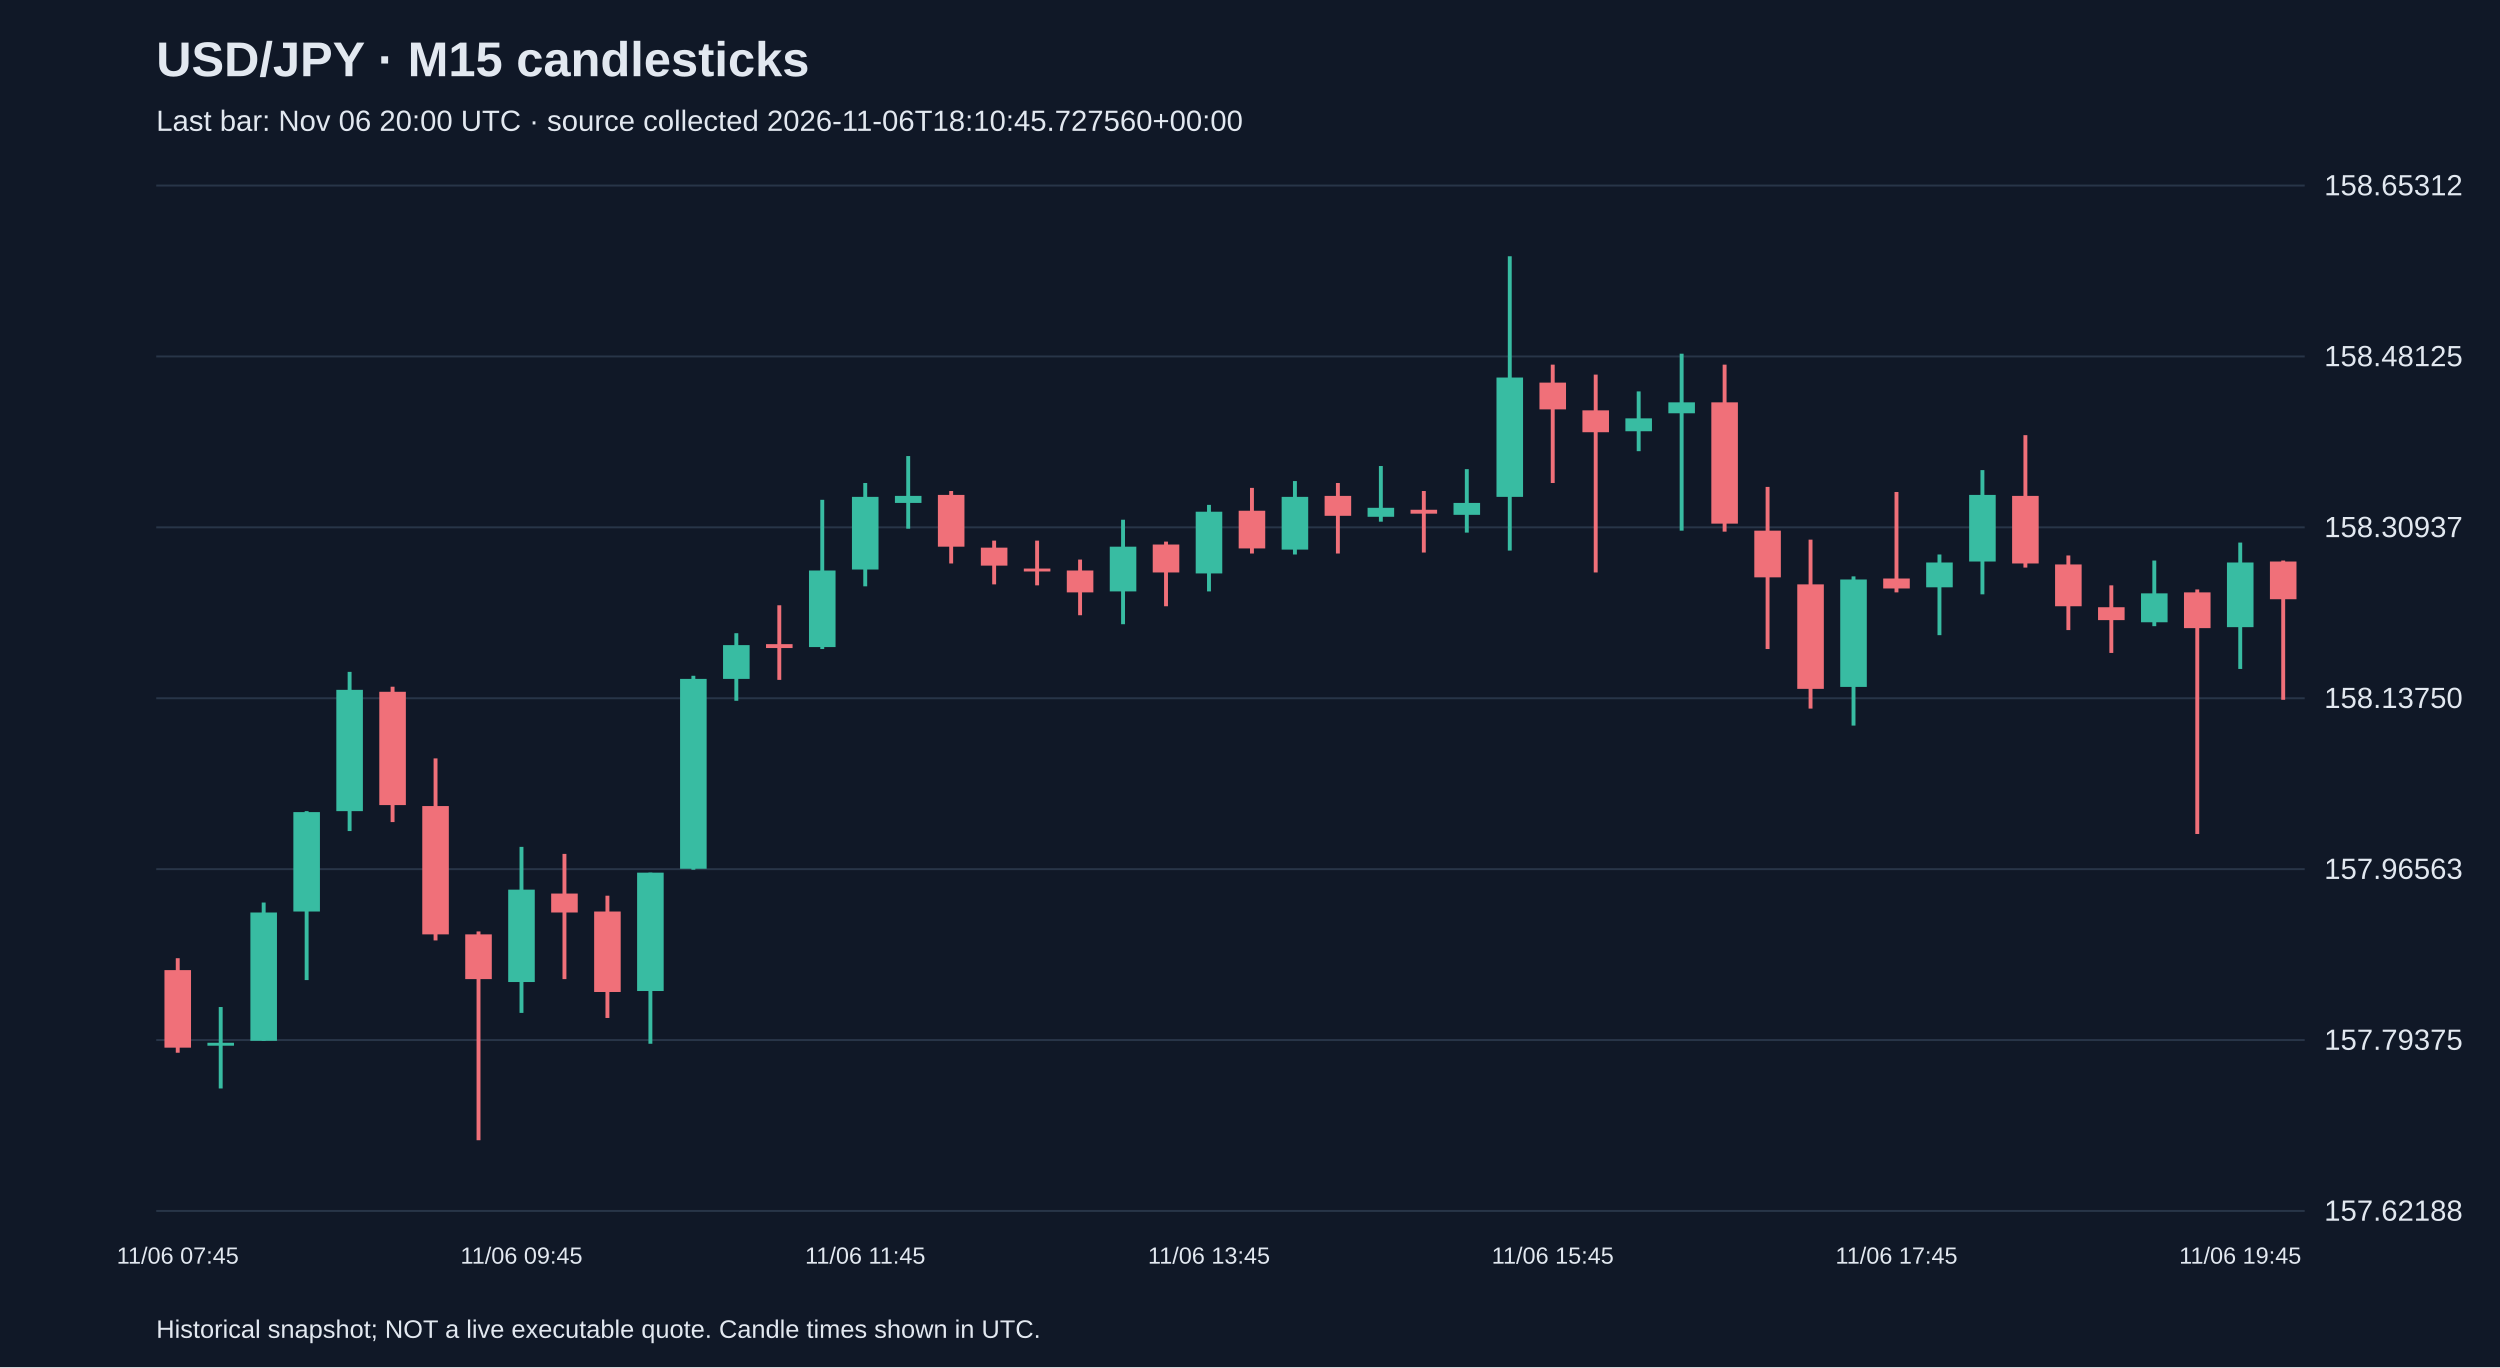
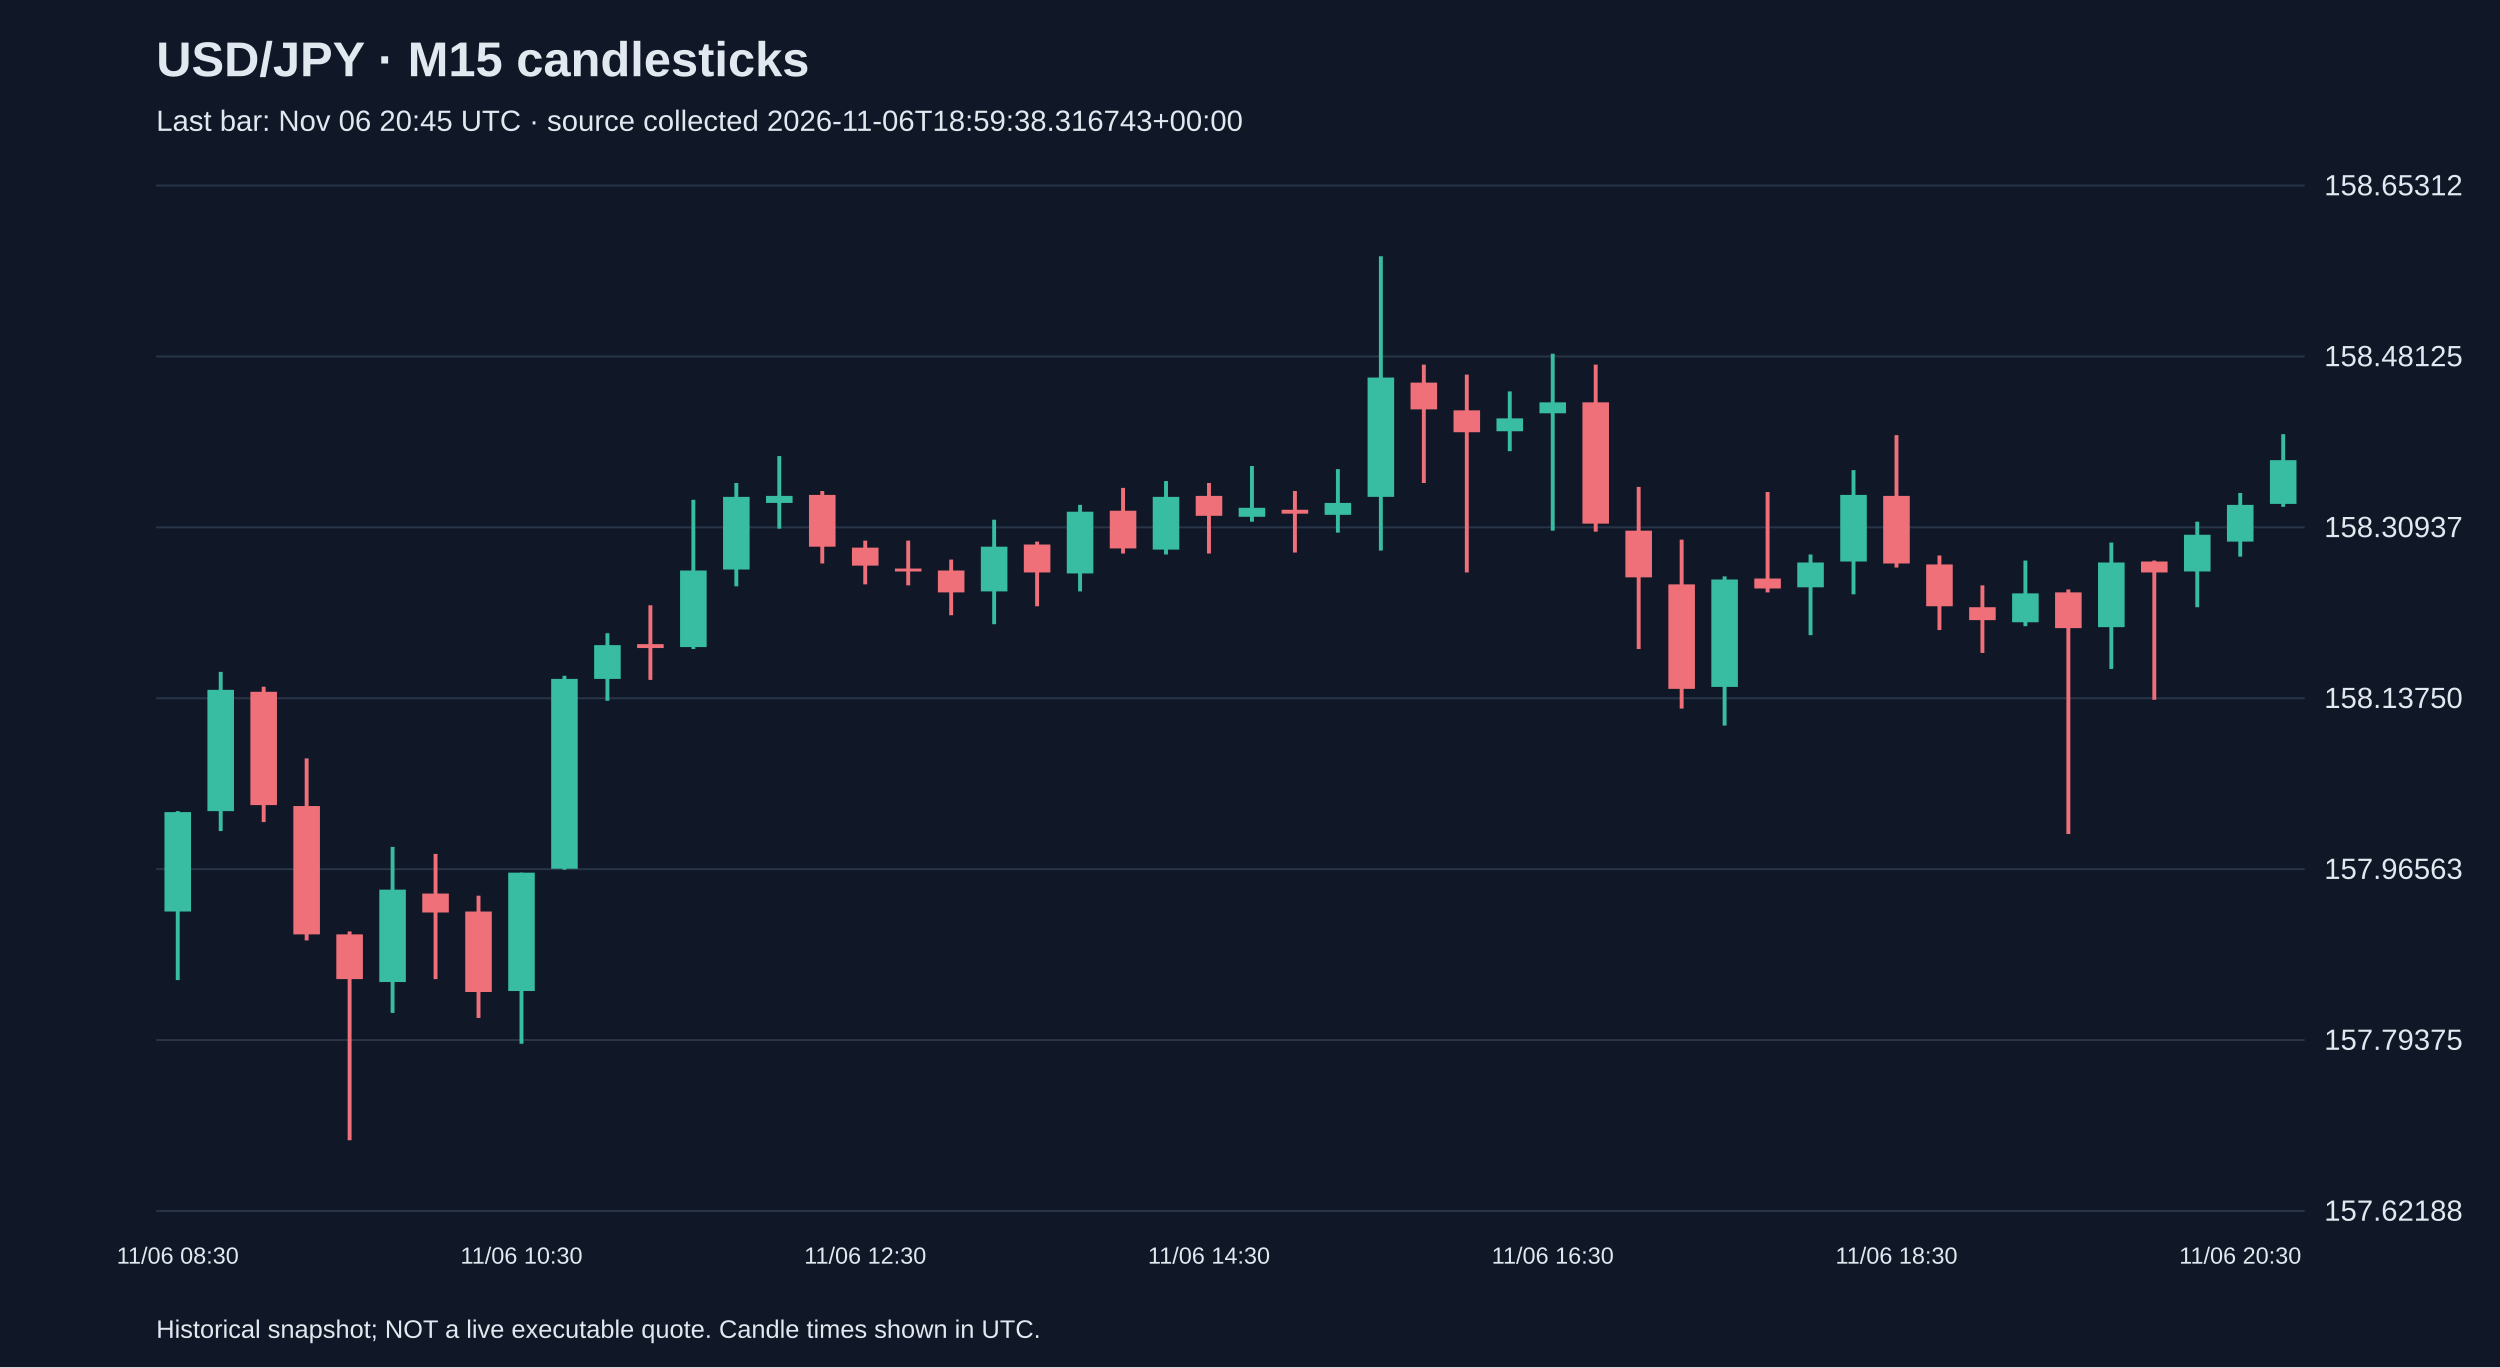
<svg xmlns="http://www.w3.org/2000/svg" viewBox="0 0 1280 700">
  <rect width="100%" height="100%" fill="#101827" />
  <style>text{font-family:Arial,sans-serif;fill:#e2e8f0}</style>
  <text x="80" y="39" font-size="25" font-weight="bold">USD/JPY · M15 candlesticks</text>
-   <text x="80" y="67" font-size="15" fill="#a6b1c5">Last bar: Nov 06 20:00 UTC · source collected 2026-11-06T18:10:45.727560+00:00</text>
+   <text x="80" y="67" font-size="15" fill="#a6b1c5">Last bar: Nov 06 20:45 UTC · source collected 2026-11-06T18:59:38.316743+00:00</text>
  <line x1="80" y1="620.0" x2="1180" y2="620.0" stroke="#283548" />
  <text x="1190" y="625.0" font-size="15">157.62188</text>
  <line x1="80" y1="532.5" x2="1180" y2="532.5" stroke="#283548" />
  <text x="1190" y="537.5" font-size="15">157.79375</text>
  <line x1="80" y1="445.0" x2="1180" y2="445.0" stroke="#283548" />
  <text x="1190" y="450.0" font-size="15">157.96563</text>
  <line x1="80" y1="357.5" x2="1180" y2="357.5" stroke="#283548" />
  <text x="1190" y="362.5" font-size="15">158.13750</text>
  <line x1="80" y1="270.0" x2="1180" y2="270.0" stroke="#283548" />
  <text x="1190" y="275.0" font-size="15">158.30937</text>
  <line x1="80" y1="182.5" x2="1180" y2="182.5" stroke="#283548" />
  <text x="1190" y="187.5" font-size="15">158.48125</text>
  <line x1="80" y1="95.0" x2="1180" y2="95.0" stroke="#283548" />
  <text x="1190" y="100.0" font-size="15">158.65312</text>
-   <line x1="91.0" y1="490.6" x2="91.0" y2="539.0" stroke="#f07079" stroke-width="2" />
-   <rect x="84.2" y="496.7" width="13.6" height="39.7" fill="#f07079" />
-   <text x="91.0" y="647" text-anchor="middle" font-size="12">11/06 07:45</text>
-   <line x1="113.0" y1="515.6" x2="113.0" y2="557.3" stroke="#38bca2" stroke-width="2" />
-   <rect x="106.2" y="533.9" width="13.6" height="1.5" fill="#38bca2" />
-   <line x1="135.0" y1="462.1" x2="135.0" y2="532.9" stroke="#38bca2" stroke-width="2" />
-   <rect x="128.2" y="467.2" width="13.6" height="65.7" fill="#38bca2" />
-   <line x1="157.0" y1="415.3" x2="157.0" y2="501.8" stroke="#38bca2" stroke-width="2" />
-   <rect x="150.2" y="415.8" width="13.6" height="50.9" fill="#38bca2" />
-   <line x1="179.0" y1="344.0" x2="179.0" y2="425.5" stroke="#38bca2" stroke-width="2" />
-   <rect x="172.2" y="353.2" width="13.6" height="62.1" fill="#38bca2" />
-   <line x1="201.0" y1="351.6" x2="201.0" y2="420.9" stroke="#f07079" stroke-width="2" />
-   <rect x="194.2" y="354.2" width="13.6" height="58.0" fill="#f07079" />
-   <line x1="223.0" y1="388.3" x2="223.0" y2="481.5" stroke="#f07079" stroke-width="2" />
-   <rect x="216.2" y="412.7" width="13.6" height="65.7" fill="#f07079" />
-   <line x1="245.0" y1="476.9" x2="245.0" y2="583.8" stroke="#f07079" stroke-width="2" />
-   <rect x="238.2" y="478.4" width="13.6" height="22.9" fill="#f07079" />
-   <line x1="267.0" y1="433.6" x2="267.0" y2="518.6" stroke="#38bca2" stroke-width="2" />
-   <rect x="260.2" y="455.5" width="13.6" height="47.3" fill="#38bca2" />
-   <text x="267.0" y="647" text-anchor="middle" font-size="12">11/06 09:45</text>
-   <line x1="289.0" y1="437.2" x2="289.0" y2="501.3" stroke="#f07079" stroke-width="2" />
-   <rect x="282.2" y="457.5" width="13.6" height="9.7" fill="#f07079" />
-   <line x1="311.0" y1="458.6" x2="311.0" y2="521.2" stroke="#f07079" stroke-width="2" />
-   <rect x="304.2" y="466.7" width="13.6" height="41.2" fill="#f07079" />
-   <line x1="333.0" y1="446.8" x2="333.0" y2="534.4" stroke="#38bca2" stroke-width="2" />
-   <rect x="326.2" y="446.8" width="13.6" height="60.6" fill="#38bca2" />
-   <line x1="355.0" y1="346.0" x2="355.0" y2="445.3" stroke="#38bca2" stroke-width="2" />
-   <rect x="348.2" y="347.6" width="13.6" height="97.2" fill="#38bca2" />
-   <line x1="377.0" y1="324.2" x2="377.0" y2="358.8" stroke="#38bca2" stroke-width="2" />
-   <rect x="370.2" y="330.3" width="13.6" height="17.3" fill="#38bca2" />
-   <line x1="399.0" y1="309.9" x2="399.0" y2="348.1" stroke="#f07079" stroke-width="2" />
-   <rect x="392.2" y="329.8" width="13.6" height="2.0" fill="#f07079" />
-   <line x1="421.0" y1="255.9" x2="421.0" y2="332.3" stroke="#38bca2" stroke-width="2" />
-   <rect x="414.2" y="292.1" width="13.6" height="39.2" fill="#38bca2" />
-   <line x1="443.0" y1="247.3" x2="443.0" y2="300.2" stroke="#38bca2" stroke-width="2" />
-   <rect x="436.2" y="254.4" width="13.6" height="37.2" fill="#38bca2" />
-   <text x="443.0" y="647" text-anchor="middle" font-size="12">11/06 11:45</text>
-   <line x1="465.0" y1="233.5" x2="465.0" y2="270.7" stroke="#38bca2" stroke-width="2" />
-   <rect x="458.2" y="253.9" width="13.6" height="3.6" fill="#38bca2" />
-   <line x1="487.0" y1="251.4" x2="487.0" y2="288.5" stroke="#f07079" stroke-width="2" />
-   <rect x="480.2" y="253.4" width="13.6" height="26.5" fill="#f07079" />
-   <line x1="509.0" y1="276.8" x2="509.0" y2="299.2" stroke="#f07079" stroke-width="2" />
-   <rect x="502.2" y="280.4" width="13.6" height="9.2" fill="#f07079" />
-   <line x1="531.0" y1="276.8" x2="531.0" y2="299.7" stroke="#f07079" stroke-width="2" />
-   <rect x="524.2" y="291.1" width="13.6" height="1.5" fill="#f07079" />
-   <line x1="553.0" y1="286.5" x2="553.0" y2="315.0" stroke="#f07079" stroke-width="2" />
-   <rect x="546.2" y="292.1" width="13.6" height="11.2" fill="#f07079" />
-   <line x1="575.0" y1="266.1" x2="575.0" y2="319.6" stroke="#38bca2" stroke-width="2" />
-   <rect x="568.2" y="279.9" width="13.6" height="22.9" fill="#38bca2" />
-   <line x1="597.0" y1="277.3" x2="597.0" y2="310.4" stroke="#f07079" stroke-width="2" />
-   <rect x="590.2" y="278.8" width="13.6" height="14.3" fill="#f07079" />
-   <line x1="619.0" y1="258.5" x2="619.0" y2="302.8" stroke="#38bca2" stroke-width="2" />
-   <rect x="612.2" y="262.0" width="13.6" height="31.6" fill="#38bca2" />
-   <text x="619.0" y="647" text-anchor="middle" font-size="12">11/06 13:45</text>
-   <line x1="641.0" y1="249.8" x2="641.0" y2="283.4" stroke="#f07079" stroke-width="2" />
-   <rect x="634.2" y="261.5" width="13.6" height="19.3" fill="#f07079" />
-   <line x1="663.0" y1="246.3" x2="663.0" y2="283.9" stroke="#38bca2" stroke-width="2" />
-   <rect x="656.2" y="254.4" width="13.6" height="27.0" fill="#38bca2" />
-   <line x1="685.0" y1="247.3" x2="685.0" y2="283.4" stroke="#f07079" stroke-width="2" />
-   <rect x="678.2" y="253.9" width="13.6" height="10.2" fill="#f07079" />
-   <line x1="707.0" y1="238.6" x2="707.0" y2="267.1" stroke="#38bca2" stroke-width="2" />
-   <rect x="700.2" y="260.0" width="13.6" height="4.6" fill="#38bca2" />
-   <line x1="729.0" y1="251.4" x2="729.0" y2="282.9" stroke="#f07079" stroke-width="2" />
-   <rect x="722.2" y="261.0" width="13.6" height="2.0" fill="#f07079" />
-   <line x1="751.0" y1="240.2" x2="751.0" y2="272.7" stroke="#38bca2" stroke-width="2" />
-   <rect x="744.2" y="257.5" width="13.6" height="6.1" fill="#38bca2" />
-   <line x1="773.0" y1="131.2" x2="773.0" y2="281.9" stroke="#38bca2" stroke-width="2" />
-   <rect x="766.2" y="193.3" width="13.6" height="61.1" fill="#38bca2" />
-   <line x1="795.0" y1="186.7" x2="795.0" y2="247.3" stroke="#f07079" stroke-width="2" />
-   <rect x="788.2" y="195.9" width="13.6" height="13.7" fill="#f07079" />
-   <text x="795.0" y="647" text-anchor="middle" font-size="12">11/06 15:45</text>
-   <line x1="817.0" y1="191.8" x2="817.0" y2="293.1" stroke="#f07079" stroke-width="2" />
-   <rect x="810.2" y="210.1" width="13.6" height="11.2" fill="#f07079" />
-   <line x1="839.0" y1="200.4" x2="839.0" y2="231.0" stroke="#38bca2" stroke-width="2" />
-   <rect x="832.2" y="214.2" width="13.6" height="6.6" fill="#38bca2" />
-   <line x1="861.0" y1="181.1" x2="861.0" y2="271.7" stroke="#38bca2" stroke-width="2" />
-   <rect x="854.2" y="206.0" width="13.6" height="5.6" fill="#38bca2" />
-   <line x1="883.0" y1="186.7" x2="883.0" y2="272.2" stroke="#f07079" stroke-width="2" />
-   <rect x="876.2" y="206.0" width="13.6" height="62.1" fill="#f07079" />
-   <line x1="905.0" y1="249.3" x2="905.0" y2="332.3" stroke="#f07079" stroke-width="2" />
-   <rect x="898.2" y="271.7" width="13.6" height="23.9" fill="#f07079" />
-   <line x1="927.0" y1="276.3" x2="927.0" y2="362.8" stroke="#f07079" stroke-width="2" />
-   <rect x="920.2" y="299.2" width="13.6" height="53.5" fill="#f07079" />
-   <line x1="949.0" y1="295.1" x2="949.0" y2="371.5" stroke="#38bca2" stroke-width="2" />
-   <rect x="942.2" y="296.7" width="13.6" height="55.0" fill="#38bca2" />
-   <line x1="971.0" y1="251.9" x2="971.0" y2="303.3" stroke="#f07079" stroke-width="2" />
-   <rect x="964.2" y="296.2" width="13.6" height="5.1" fill="#f07079" />
-   <text x="971.0" y="647" text-anchor="middle" font-size="12">11/06 17:45</text>
-   <line x1="993.0" y1="283.9" x2="993.0" y2="325.2" stroke="#38bca2" stroke-width="2" />
-   <rect x="986.2" y="288.0" width="13.6" height="12.7" fill="#38bca2" />
-   <line x1="1015.0" y1="240.7" x2="1015.0" y2="304.3" stroke="#38bca2" stroke-width="2" />
-   <rect x="1008.2" y="253.4" width="13.6" height="34.1" fill="#38bca2" />
-   <line x1="1037.0" y1="222.8" x2="1037.0" y2="290.6" stroke="#f07079" stroke-width="2" />
-   <rect x="1030.2" y="253.9" width="13.6" height="34.6" fill="#f07079" />
-   <line x1="1059.0" y1="284.4" x2="1059.0" y2="322.6" stroke="#f07079" stroke-width="2" />
-   <rect x="1052.2" y="289.0" width="13.6" height="21.4" fill="#f07079" />
-   <line x1="1081.0" y1="299.7" x2="1081.0" y2="334.3" stroke="#f07079" stroke-width="2" />
-   <rect x="1074.2" y="310.9" width="13.6" height="6.6" fill="#f07079" />
-   <line x1="1103.0" y1="287.0" x2="1103.0" y2="320.6" stroke="#38bca2" stroke-width="2" />
-   <rect x="1096.2" y="303.8" width="13.6" height="14.8" fill="#38bca2" />
-   <line x1="1125.0" y1="301.8" x2="1125.0" y2="427.0" stroke="#f07079" stroke-width="2" />
-   <rect x="1118.2" y="303.3" width="13.6" height="18.3" fill="#f07079" />
-   <line x1="1147.0" y1="277.8" x2="1147.0" y2="342.5" stroke="#38bca2" stroke-width="2" />
-   <rect x="1140.2" y="288.0" width="13.6" height="33.1" fill="#38bca2" />
-   <text x="1147.0" y="647" text-anchor="middle" font-size="12">11/06 19:45</text>
-   <line x1="1169.0" y1="287.0" x2="1169.0" y2="358.3" stroke="#f07079" stroke-width="2" />
-   <rect x="1162.2" y="287.5" width="13.6" height="19.3" fill="#f07079" />
+   <line x1="91.0" y1="415.3" x2="91.0" y2="501.8" stroke="#38bca2" stroke-width="2" />
+   <rect x="84.2" y="415.8" width="13.6" height="50.9" fill="#38bca2" />
+   <text x="91.0" y="647" text-anchor="middle" font-size="12">11/06 08:30</text>
+   <line x1="113.0" y1="344.0" x2="113.0" y2="425.5" stroke="#38bca2" stroke-width="2" />
+   <rect x="106.2" y="353.2" width="13.6" height="62.1" fill="#38bca2" />
+   <line x1="135.0" y1="351.6" x2="135.0" y2="420.9" stroke="#f07079" stroke-width="2" />
+   <rect x="128.2" y="354.2" width="13.6" height="58.0" fill="#f07079" />
+   <line x1="157.0" y1="388.3" x2="157.0" y2="481.5" stroke="#f07079" stroke-width="2" />
+   <rect x="150.2" y="412.7" width="13.6" height="65.7" fill="#f07079" />
+   <line x1="179.0" y1="476.9" x2="179.0" y2="583.8" stroke="#f07079" stroke-width="2" />
+   <rect x="172.2" y="478.4" width="13.6" height="22.9" fill="#f07079" />
+   <line x1="201.0" y1="433.6" x2="201.0" y2="518.6" stroke="#38bca2" stroke-width="2" />
+   <rect x="194.2" y="455.5" width="13.6" height="47.3" fill="#38bca2" />
+   <line x1="223.0" y1="437.2" x2="223.0" y2="501.3" stroke="#f07079" stroke-width="2" />
+   <rect x="216.2" y="457.5" width="13.6" height="9.7" fill="#f07079" />
+   <line x1="245.0" y1="458.6" x2="245.0" y2="521.2" stroke="#f07079" stroke-width="2" />
+   <rect x="238.2" y="466.7" width="13.6" height="41.2" fill="#f07079" />
+   <line x1="267.0" y1="446.8" x2="267.0" y2="534.4" stroke="#38bca2" stroke-width="2" />
+   <rect x="260.2" y="446.8" width="13.6" height="60.6" fill="#38bca2" />
+   <text x="267.0" y="647" text-anchor="middle" font-size="12">11/06 10:30</text>
+   <line x1="289.0" y1="346.0" x2="289.0" y2="445.3" stroke="#38bca2" stroke-width="2" />
+   <rect x="282.2" y="347.6" width="13.6" height="97.2" fill="#38bca2" />
+   <line x1="311.0" y1="324.2" x2="311.0" y2="358.8" stroke="#38bca2" stroke-width="2" />
+   <rect x="304.2" y="330.3" width="13.6" height="17.3" fill="#38bca2" />
+   <line x1="333.0" y1="309.9" x2="333.0" y2="348.1" stroke="#f07079" stroke-width="2" />
+   <rect x="326.2" y="329.8" width="13.6" height="2.0" fill="#f07079" />
+   <line x1="355.0" y1="255.9" x2="355.0" y2="332.3" stroke="#38bca2" stroke-width="2" />
+   <rect x="348.2" y="292.1" width="13.6" height="39.2" fill="#38bca2" />
+   <line x1="377.0" y1="247.3" x2="377.0" y2="300.2" stroke="#38bca2" stroke-width="2" />
+   <rect x="370.2" y="254.4" width="13.6" height="37.2" fill="#38bca2" />
+   <line x1="399.0" y1="233.5" x2="399.0" y2="270.7" stroke="#38bca2" stroke-width="2" />
+   <rect x="392.2" y="253.9" width="13.6" height="3.6" fill="#38bca2" />
+   <line x1="421.0" y1="251.4" x2="421.0" y2="288.5" stroke="#f07079" stroke-width="2" />
+   <rect x="414.2" y="253.4" width="13.6" height="26.5" fill="#f07079" />
+   <line x1="443.0" y1="276.8" x2="443.0" y2="299.2" stroke="#f07079" stroke-width="2" />
+   <rect x="436.2" y="280.4" width="13.6" height="9.2" fill="#f07079" />
+   <text x="443.0" y="647" text-anchor="middle" font-size="12">11/06 12:30</text>
+   <line x1="465.0" y1="276.8" x2="465.0" y2="299.7" stroke="#f07079" stroke-width="2" />
+   <rect x="458.2" y="291.1" width="13.6" height="1.5" fill="#f07079" />
+   <line x1="487.0" y1="286.5" x2="487.0" y2="315.0" stroke="#f07079" stroke-width="2" />
+   <rect x="480.2" y="292.1" width="13.6" height="11.2" fill="#f07079" />
+   <line x1="509.0" y1="266.1" x2="509.0" y2="319.6" stroke="#38bca2" stroke-width="2" />
+   <rect x="502.2" y="279.9" width="13.6" height="22.9" fill="#38bca2" />
+   <line x1="531.0" y1="277.3" x2="531.0" y2="310.4" stroke="#f07079" stroke-width="2" />
+   <rect x="524.2" y="278.8" width="13.6" height="14.3" fill="#f07079" />
+   <line x1="553.0" y1="258.5" x2="553.0" y2="302.8" stroke="#38bca2" stroke-width="2" />
+   <rect x="546.2" y="262.0" width="13.6" height="31.6" fill="#38bca2" />
+   <line x1="575.0" y1="249.8" x2="575.0" y2="283.4" stroke="#f07079" stroke-width="2" />
+   <rect x="568.2" y="261.5" width="13.6" height="19.3" fill="#f07079" />
+   <line x1="597.0" y1="246.3" x2="597.0" y2="283.9" stroke="#38bca2" stroke-width="2" />
+   <rect x="590.2" y="254.4" width="13.6" height="27.0" fill="#38bca2" />
+   <line x1="619.0" y1="247.3" x2="619.0" y2="283.4" stroke="#f07079" stroke-width="2" />
+   <rect x="612.2" y="253.9" width="13.6" height="10.2" fill="#f07079" />
+   <text x="619.0" y="647" text-anchor="middle" font-size="12">11/06 14:30</text>
+   <line x1="641.0" y1="238.6" x2="641.0" y2="267.1" stroke="#38bca2" stroke-width="2" />
+   <rect x="634.2" y="260.0" width="13.6" height="4.6" fill="#38bca2" />
+   <line x1="663.0" y1="251.4" x2="663.0" y2="282.9" stroke="#f07079" stroke-width="2" />
+   <rect x="656.2" y="261.0" width="13.6" height="2.0" fill="#f07079" />
+   <line x1="685.0" y1="240.2" x2="685.0" y2="272.7" stroke="#38bca2" stroke-width="2" />
+   <rect x="678.2" y="257.5" width="13.6" height="6.1" fill="#38bca2" />
+   <line x1="707.0" y1="131.2" x2="707.0" y2="281.9" stroke="#38bca2" stroke-width="2" />
+   <rect x="700.2" y="193.3" width="13.6" height="61.1" fill="#38bca2" />
+   <line x1="729.0" y1="186.7" x2="729.0" y2="247.3" stroke="#f07079" stroke-width="2" />
+   <rect x="722.2" y="195.9" width="13.6" height="13.7" fill="#f07079" />
+   <line x1="751.0" y1="191.8" x2="751.0" y2="293.1" stroke="#f07079" stroke-width="2" />
+   <rect x="744.2" y="210.1" width="13.6" height="11.2" fill="#f07079" />
+   <line x1="773.0" y1="200.4" x2="773.0" y2="231.0" stroke="#38bca2" stroke-width="2" />
+   <rect x="766.2" y="214.2" width="13.6" height="6.6" fill="#38bca2" />
+   <line x1="795.0" y1="181.1" x2="795.0" y2="271.7" stroke="#38bca2" stroke-width="2" />
+   <rect x="788.2" y="206.0" width="13.6" height="5.6" fill="#38bca2" />
+   <text x="795.0" y="647" text-anchor="middle" font-size="12">11/06 16:30</text>
+   <line x1="817.0" y1="186.7" x2="817.0" y2="272.2" stroke="#f07079" stroke-width="2" />
+   <rect x="810.2" y="206.0" width="13.6" height="62.1" fill="#f07079" />
+   <line x1="839.0" y1="249.3" x2="839.0" y2="332.3" stroke="#f07079" stroke-width="2" />
+   <rect x="832.2" y="271.7" width="13.6" height="23.9" fill="#f07079" />
+   <line x1="861.0" y1="276.3" x2="861.0" y2="362.8" stroke="#f07079" stroke-width="2" />
+   <rect x="854.2" y="299.2" width="13.6" height="53.5" fill="#f07079" />
+   <line x1="883.0" y1="295.1" x2="883.0" y2="371.5" stroke="#38bca2" stroke-width="2" />
+   <rect x="876.2" y="296.7" width="13.6" height="55.0" fill="#38bca2" />
+   <line x1="905.0" y1="251.9" x2="905.0" y2="303.3" stroke="#f07079" stroke-width="2" />
+   <rect x="898.2" y="296.2" width="13.6" height="5.1" fill="#f07079" />
+   <line x1="927.0" y1="283.9" x2="927.0" y2="325.2" stroke="#38bca2" stroke-width="2" />
+   <rect x="920.2" y="288.0" width="13.6" height="12.7" fill="#38bca2" />
+   <line x1="949.0" y1="240.7" x2="949.0" y2="304.3" stroke="#38bca2" stroke-width="2" />
+   <rect x="942.2" y="253.4" width="13.6" height="34.1" fill="#38bca2" />
+   <line x1="971.0" y1="222.8" x2="971.0" y2="290.6" stroke="#f07079" stroke-width="2" />
+   <rect x="964.2" y="253.9" width="13.6" height="34.6" fill="#f07079" />
+   <text x="971.0" y="647" text-anchor="middle" font-size="12">11/06 18:30</text>
+   <line x1="993.0" y1="284.4" x2="993.0" y2="322.6" stroke="#f07079" stroke-width="2" />
+   <rect x="986.2" y="289.0" width="13.6" height="21.4" fill="#f07079" />
+   <line x1="1015.0" y1="299.7" x2="1015.0" y2="334.3" stroke="#f07079" stroke-width="2" />
+   <rect x="1008.2" y="310.9" width="13.6" height="6.6" fill="#f07079" />
+   <line x1="1037.0" y1="287.0" x2="1037.0" y2="320.6" stroke="#38bca2" stroke-width="2" />
+   <rect x="1030.2" y="303.8" width="13.6" height="14.8" fill="#38bca2" />
+   <line x1="1059.0" y1="301.8" x2="1059.0" y2="427.0" stroke="#f07079" stroke-width="2" />
+   <rect x="1052.2" y="303.3" width="13.6" height="18.3" fill="#f07079" />
+   <line x1="1081.0" y1="277.8" x2="1081.0" y2="342.5" stroke="#38bca2" stroke-width="2" />
+   <rect x="1074.2" y="288.0" width="13.6" height="33.1" fill="#38bca2" />
+   <line x1="1103.0" y1="287.0" x2="1103.0" y2="358.3" stroke="#f07079" stroke-width="2" />
+   <rect x="1096.2" y="287.5" width="13.6" height="5.6" fill="#f07079" />
+   <line x1="1125.0" y1="267.1" x2="1125.0" y2="310.9" stroke="#38bca2" stroke-width="2" />
+   <rect x="1118.2" y="273.8" width="13.6" height="18.8" fill="#38bca2" />
+   <line x1="1147.0" y1="252.4" x2="1147.0" y2="285.0" stroke="#38bca2" stroke-width="2" />
+   <rect x="1140.2" y="258.5" width="13.6" height="18.8" fill="#38bca2" />
+   <text x="1147.0" y="647" text-anchor="middle" font-size="12">11/06 20:30</text>
+   <line x1="1169.0" y1="222.3" x2="1169.0" y2="259.5" stroke="#38bca2" stroke-width="2" />
+   <rect x="1162.2" y="235.6" width="13.6" height="22.4" fill="#38bca2" />
  <text x="80" y="685" font-size="13">Historical snapshot; NOT a live executable quote. Candle times shown in UTC.</text>
</svg>
